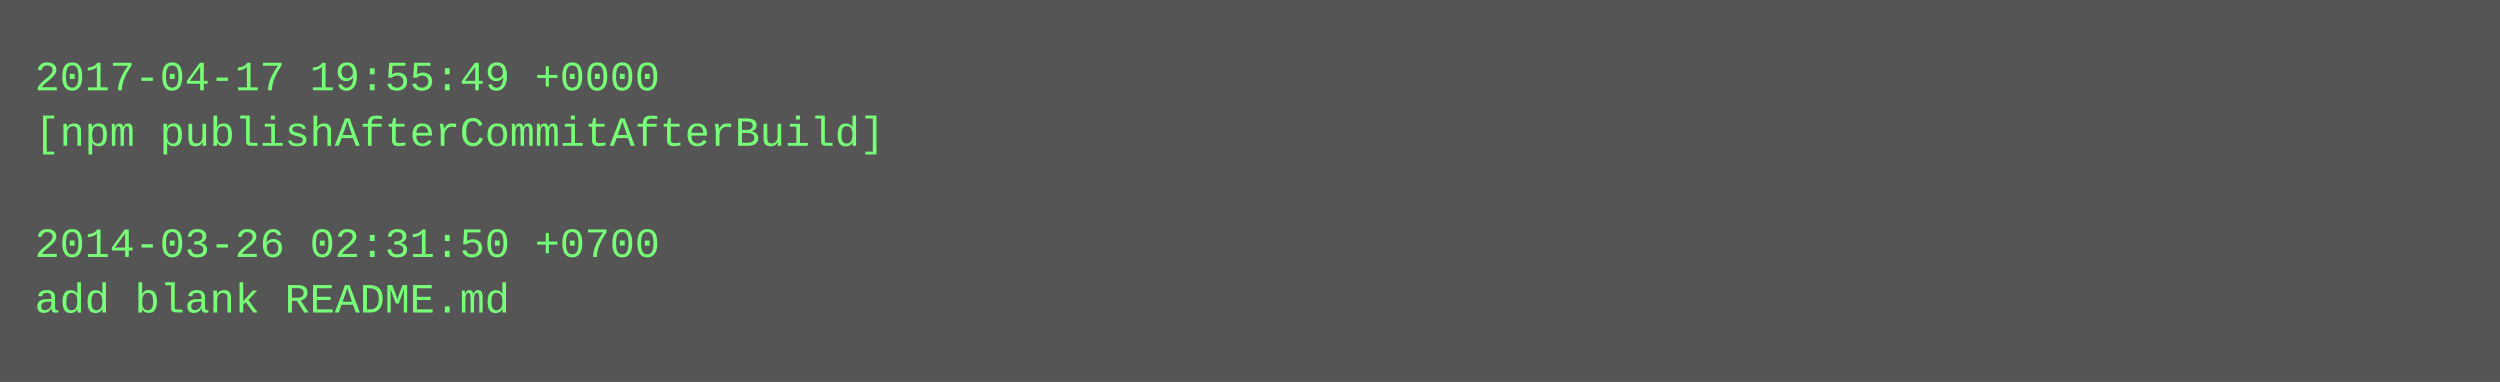
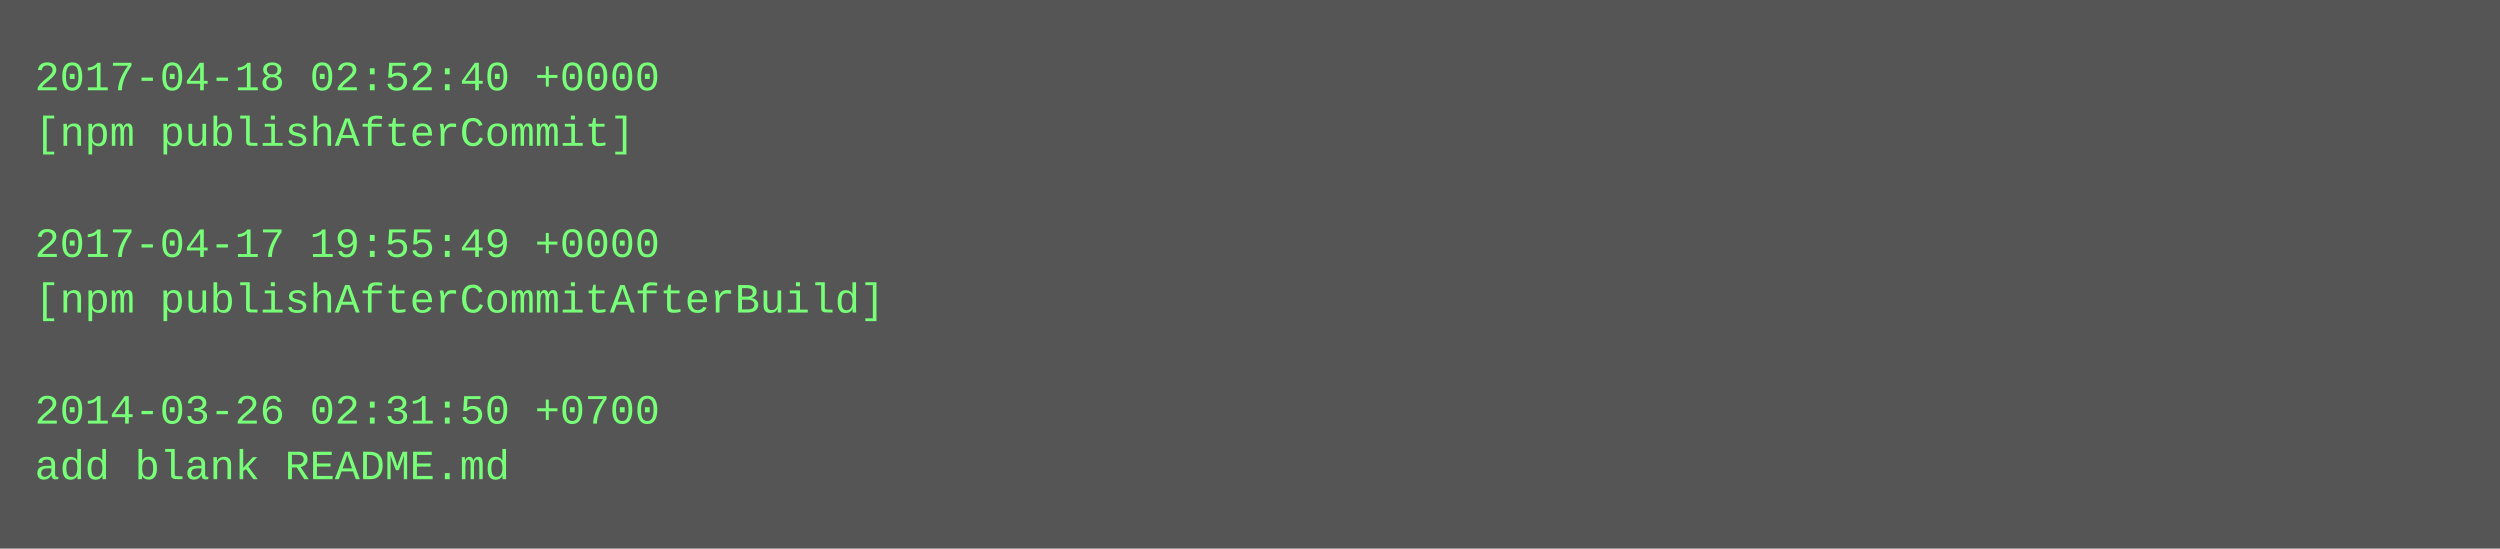
- <svg xmlns="http://www.w3.org/2000/svg" height="110" width="720">
-   <rect height="110" fill="#555" width="720" />
+ <svg xmlns="http://www.w3.org/2000/svg" height="158" width="720">
+   <rect height="158" fill="#555" width="720" />
  <text fill="#7f7" font-family="Courier New" font-size="12" xml:space="preserve">
-     <tspan x="10" y="26">2017-04-17 19:55:49 +0000</tspan>
-     <tspan x="10" y="42">[npm publishAfterCommitAfterBuild]</tspan>
+     <tspan x="10" y="26">2017-04-18 02:52:40 +0000</tspan>
+     <tspan x="10" y="42">[npm publishAfterCommit]</tspan>
    <tspan x="10" y="58" />
-     <tspan x="10" y="74">2014-03-26 02:31:50 +0700</tspan>
-     <tspan x="10" y="90">add blank README.md</tspan>
+     <tspan x="10" y="74">2017-04-17 19:55:49 +0000</tspan>
+     <tspan x="10" y="90">[npm publishAfterCommitAfterBuild]</tspan>
+     <tspan x="10" y="106" />
+     <tspan x="10" y="122">2014-03-26 02:31:50 +0700</tspan>
+     <tspan x="10" y="138">add blank README.md</tspan>
  </text>
</svg>
